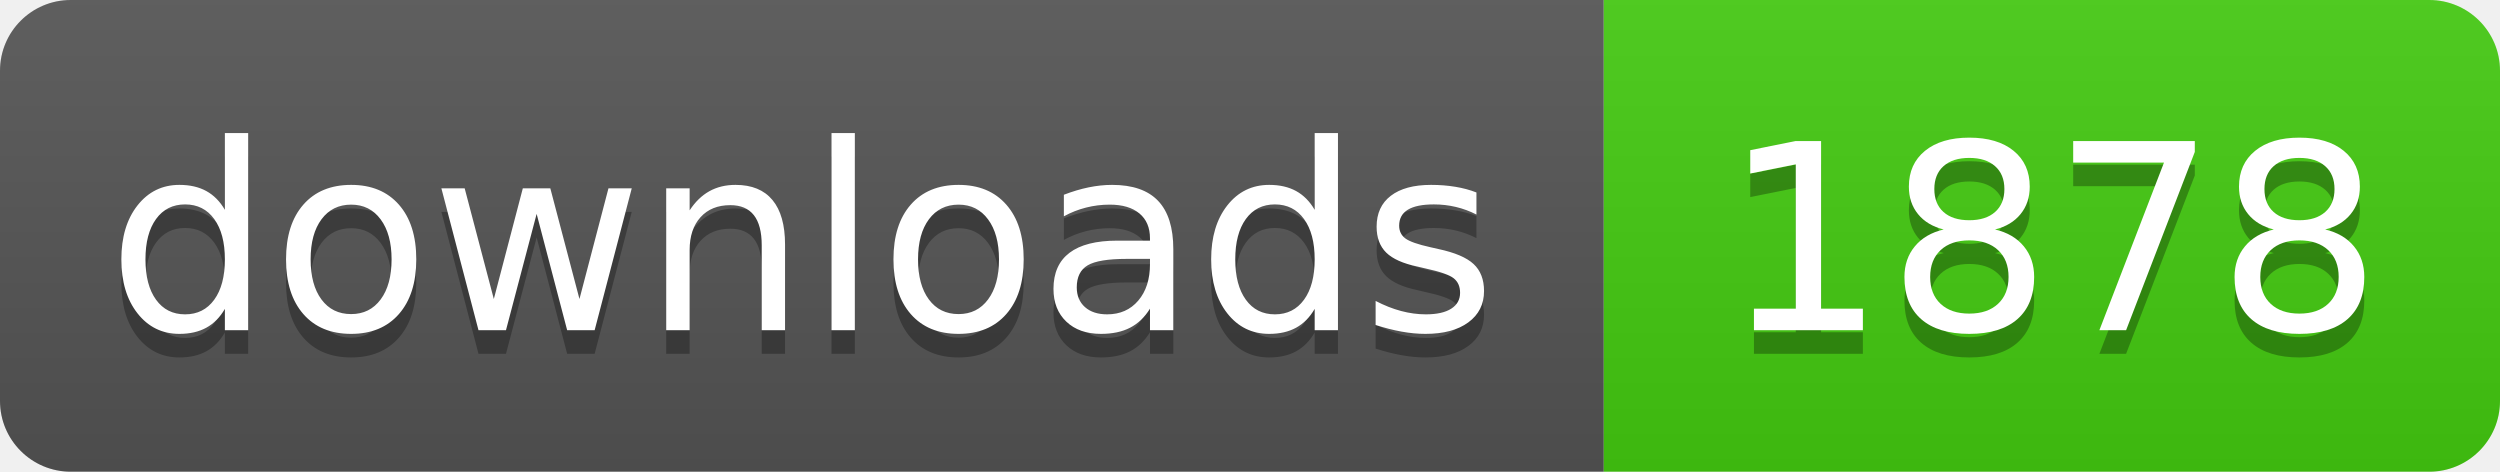
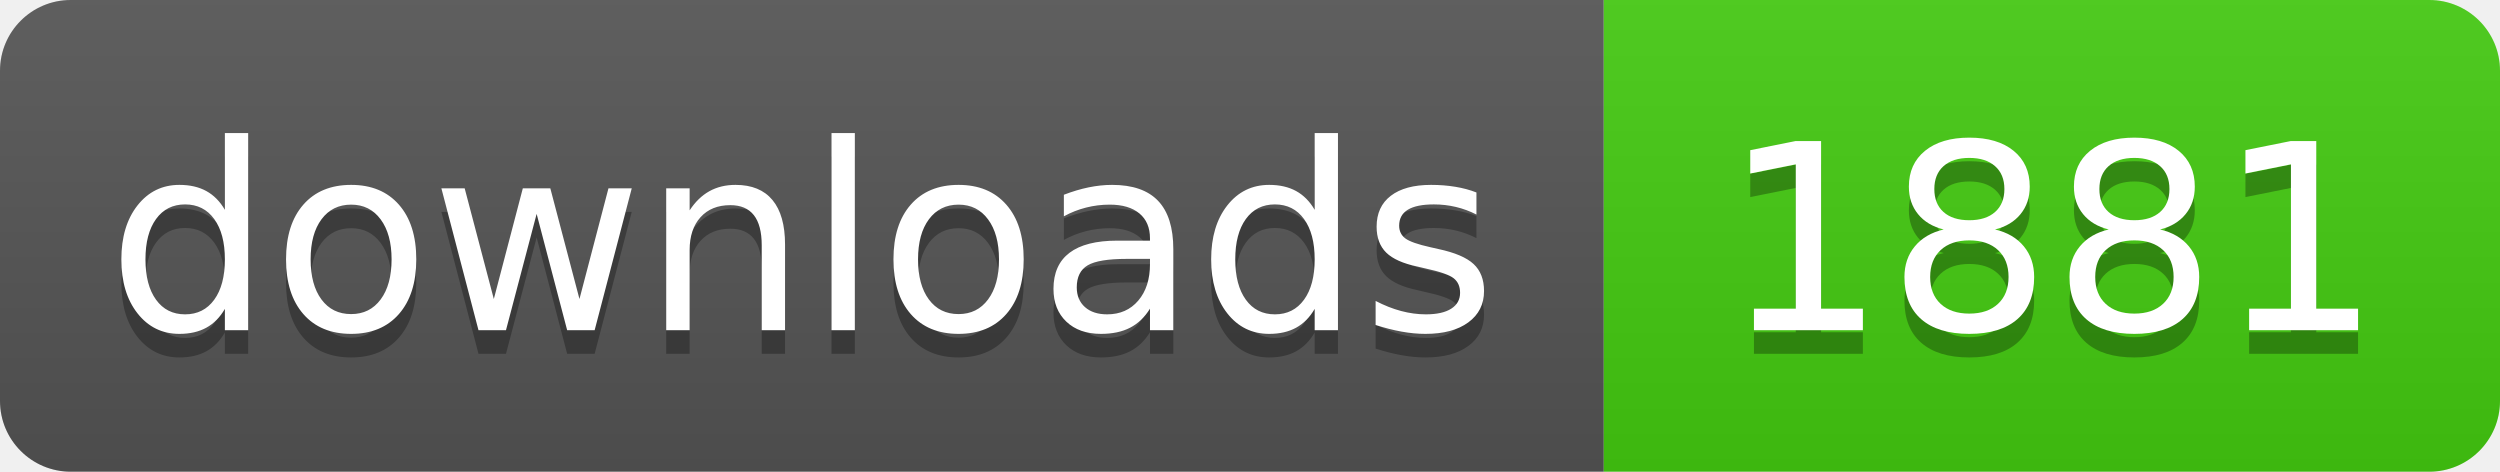
- <svg xmlns="http://www.w3.org/2000/svg" width="106" height="20" role="img" aria-label="downloads: 1878">
+ <svg xmlns="http://www.w3.org/2000/svg" width="106" height="20" role="img" aria-label="downloads: 1881">
  <linearGradient id="s" x2="0" y2="100%">
    <stop offset="0" stop-color="#bbb" stop-opacity=".1" />
    <stop offset="1" stop-opacity=".1" />
  </linearGradient>
  <clipPath id="r">
    <rect width="106" height="20" rx="3" fill="#fff" />
  </clipPath>
  <g clip-path="url(#r)">
    <rect width="68" height="20" fill="#555" />
    <rect x="68" width="38" height="20" fill="#4c1" />
    <rect width="106" height="20" fill="url(#s)" />
  </g>
  <g fill="#fff" text-anchor="middle" font-family="Verdana,Geneva,DejaVu Sans,sans-serif" text-rendering="geometricPrecision" font-size="110">
    <text aria-hidden="true" x="340" y="150" fill="#010101" fill-opacity=".3" transform="scale(.1)" textLength="560">downloads</text>
    <text x="340" y="140" transform="scale(.1)" fill="#fff" textLength="560">downloads</text>
-     <text aria-hidden="true" x="870" y="150" fill="#010101" fill-opacity=".3" transform="scale(.1)" textLength="260">1878</text>
-     <text x="870" y="140" transform="scale(.1)" fill="#fff" textLength="260">1878</text>
+     <text aria-hidden="true" x="870" y="150" fill="#010101" fill-opacity=".3" transform="scale(.1)" textLength="260">1881</text>
+     <text x="870" y="140" transform="scale(.1)" fill="#fff" textLength="260">1881</text>
  </g>
</svg>
